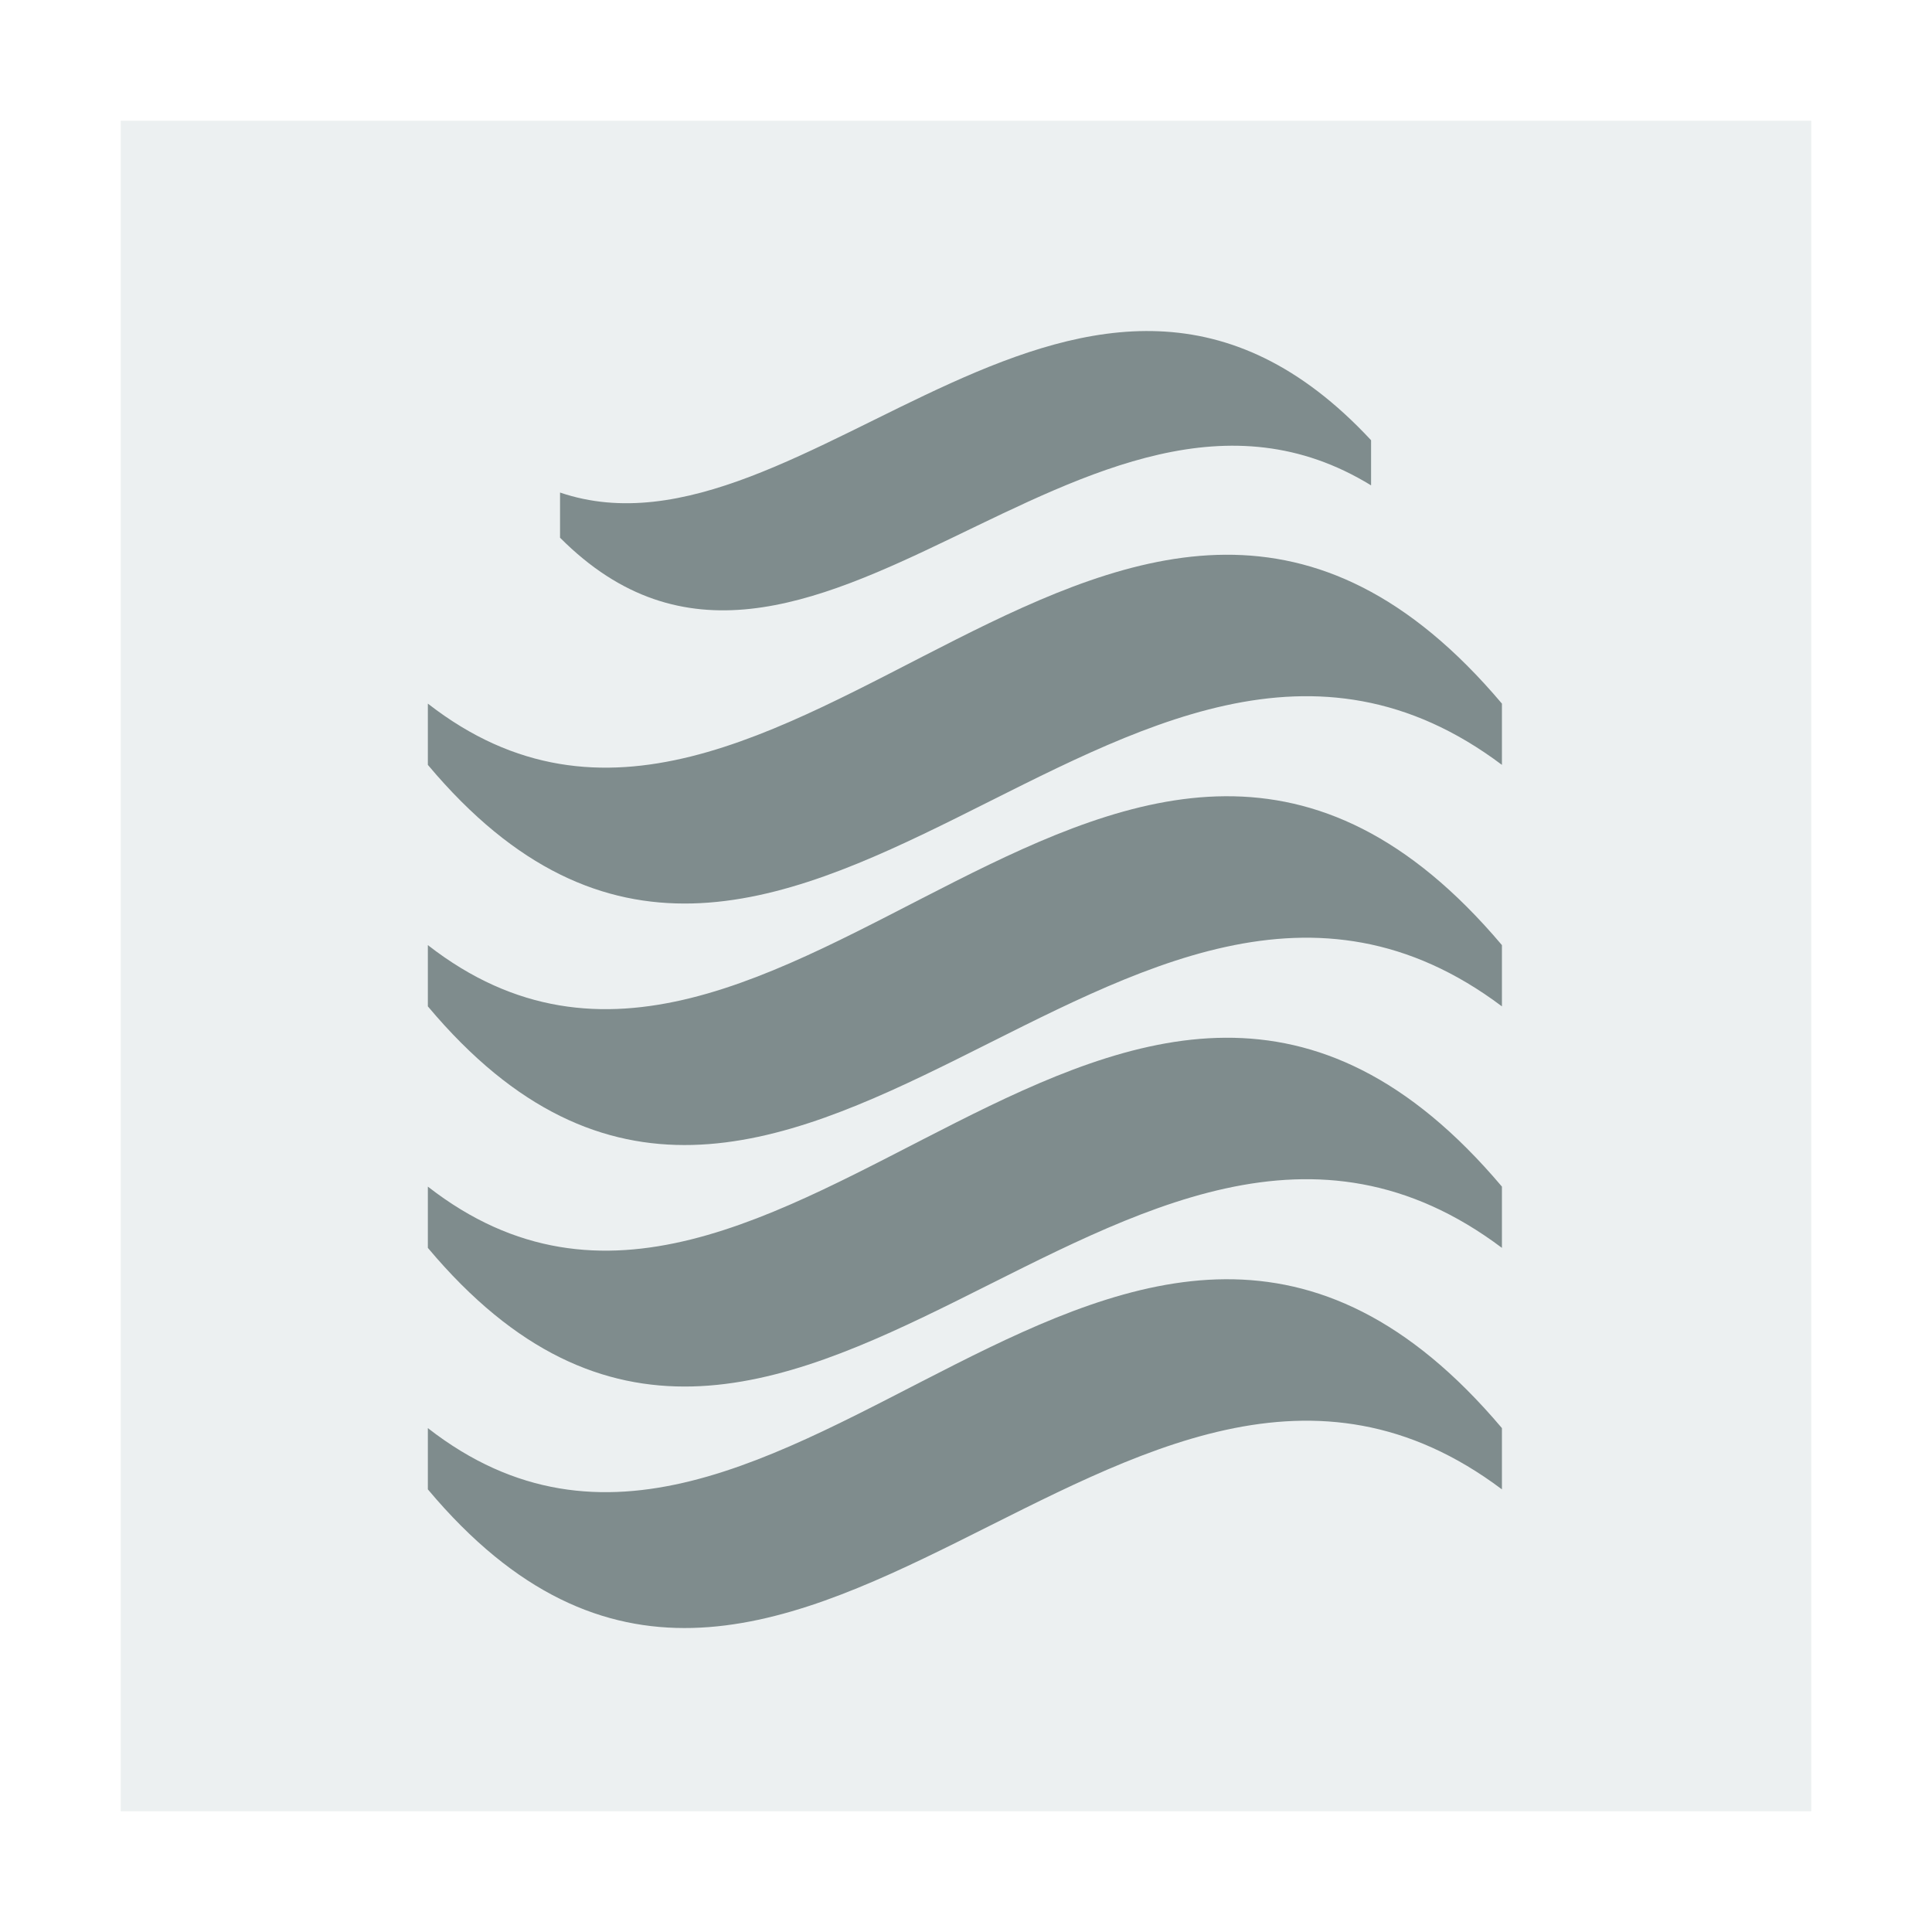
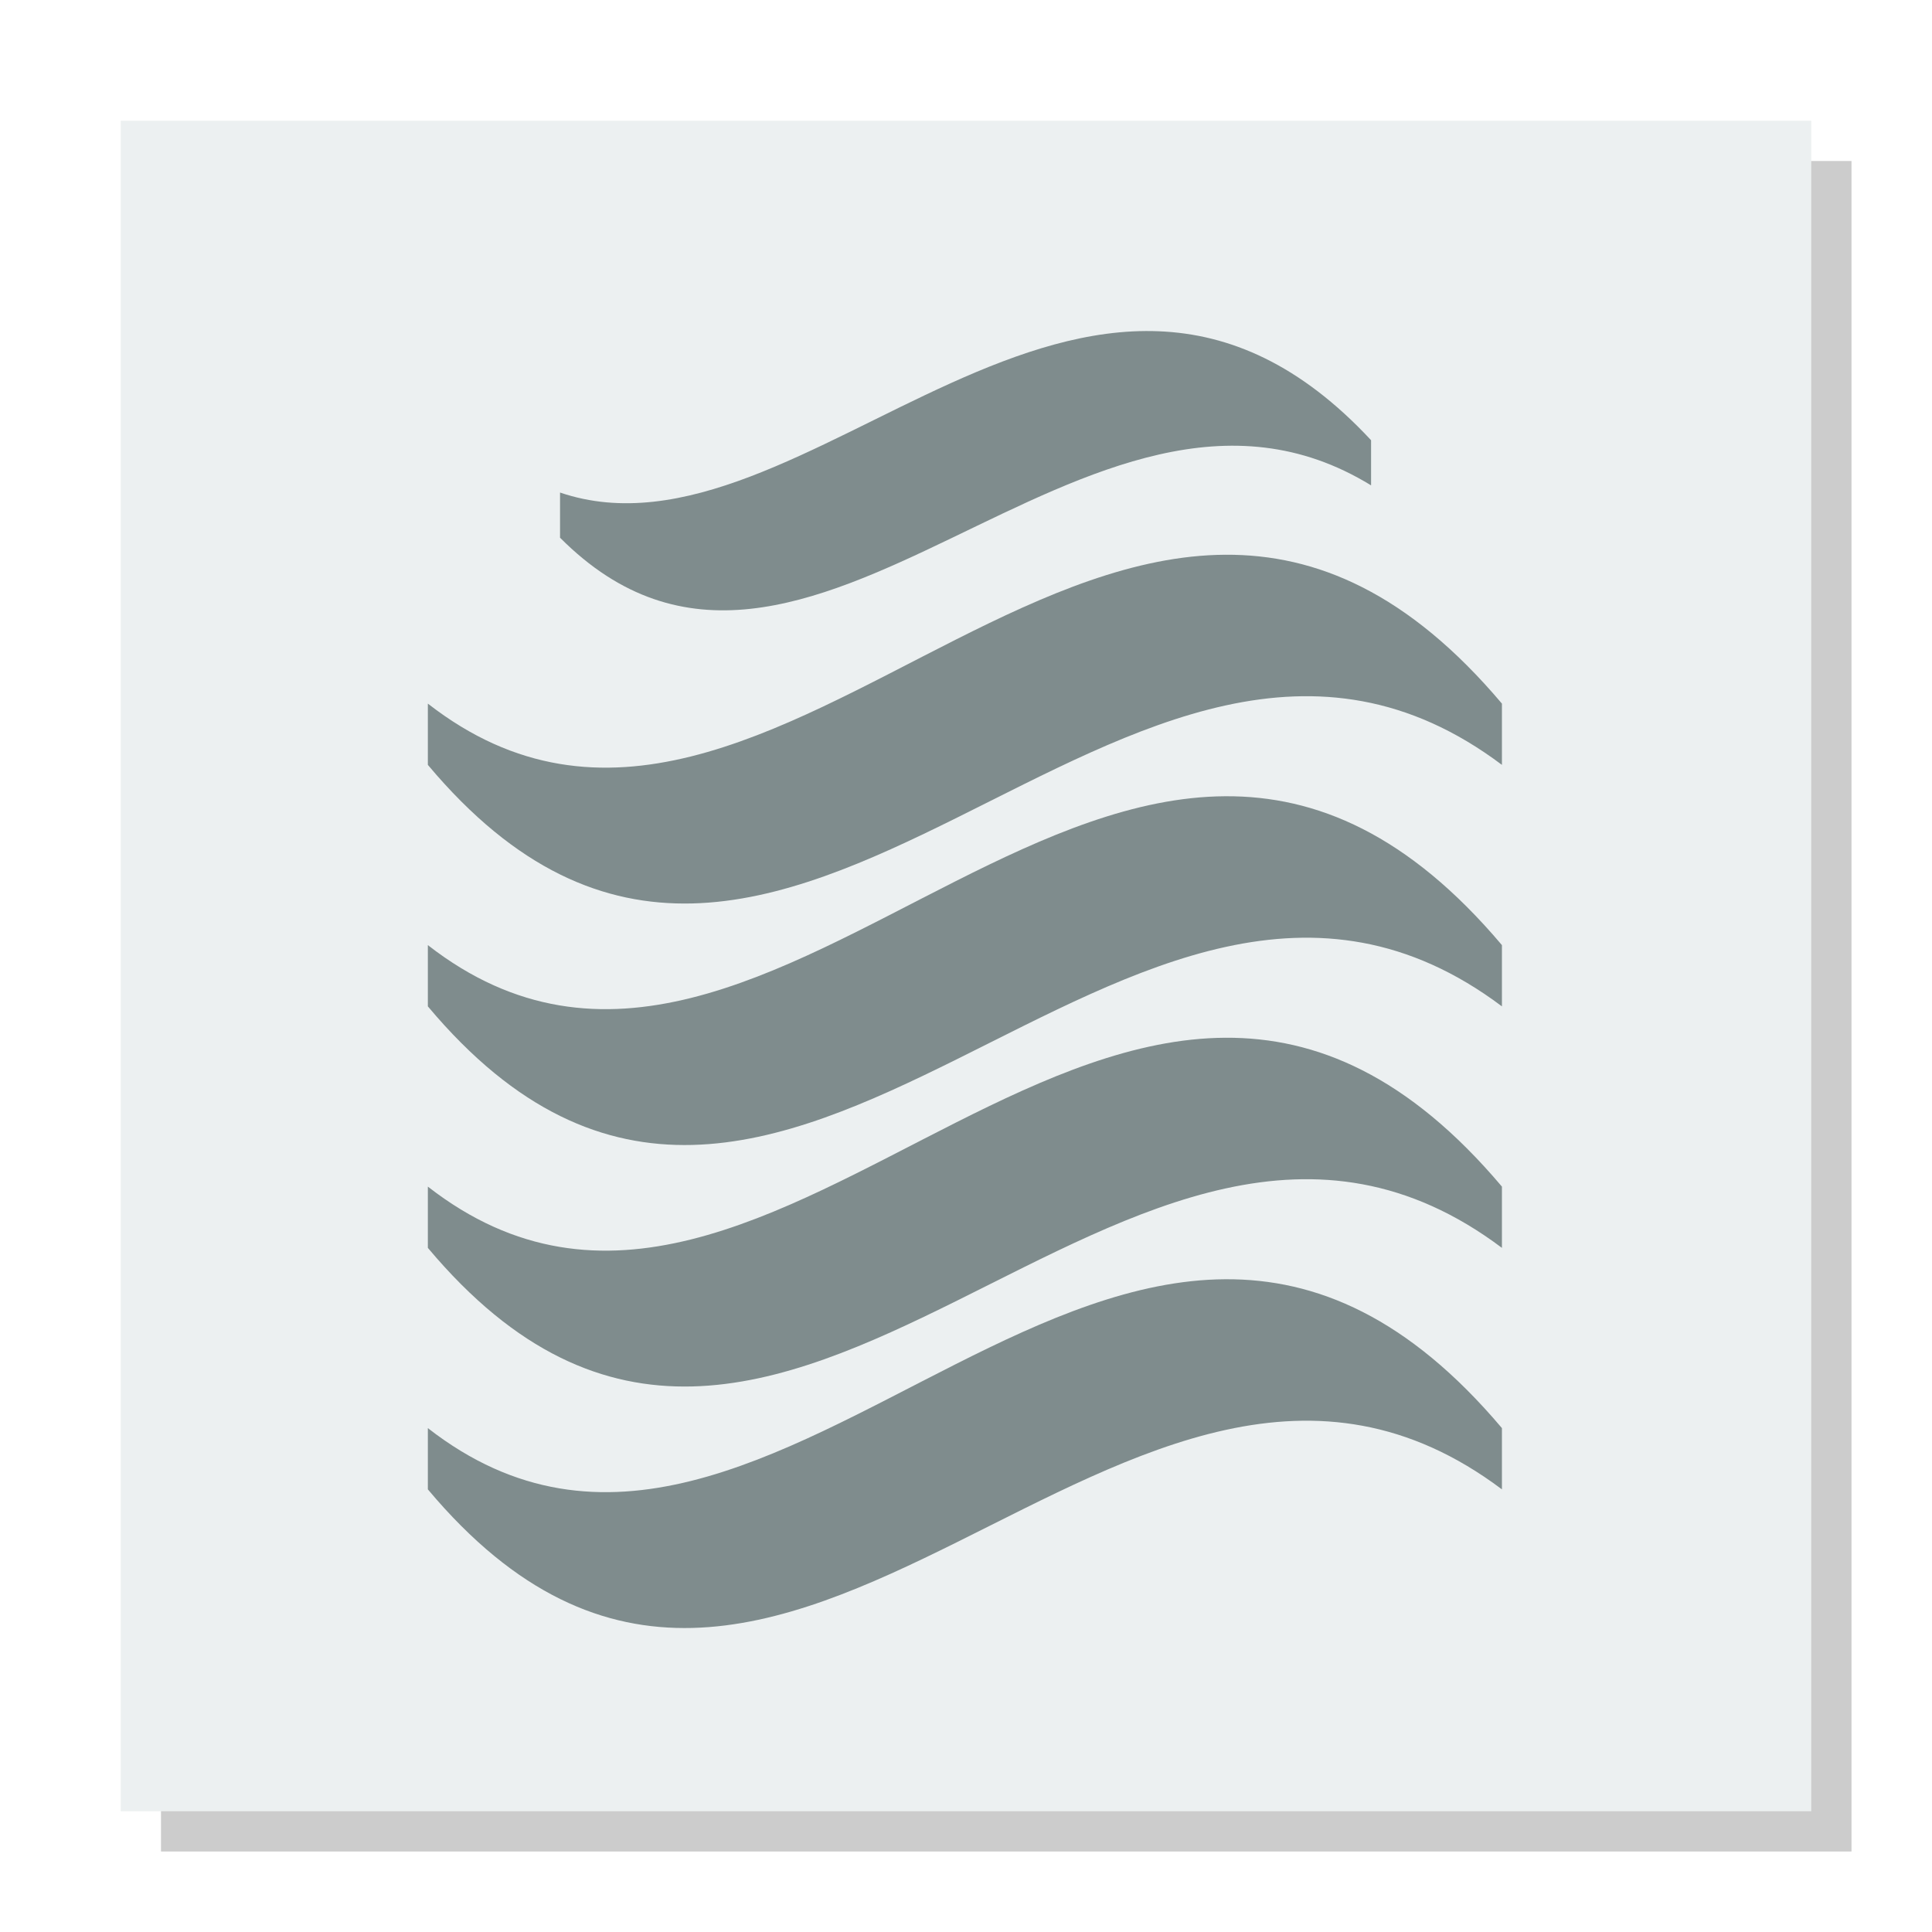
<svg xmlns="http://www.w3.org/2000/svg" xmlns:xlink="http://www.w3.org/1999/xlink" viewBox="0 0 48 48">
+   <path style="opacity:.2" d="M 4,4 V 46 H 46 V 4 Z" />
  <path fill="#ecf0f1" d="M 3,3 V 45 H 45 V 3 Z" />
  <g fill="#7f8c8d" fill-rule="evenodd">
    <path id="a" d="m10.63 17.481c8.715 6.789 17.37-11.03 26.685 0v1.522c-9.315-7-17.885 10.494-26.685 0z" />
    <path d="m13.914 12.237c6.086 2.072 13.09-8.888 20.15-1.3v1.122c-7.06-4.337-14.06 7.417-20.15 1.3z" />
    <use y="6" xlink:href="#a" />
    <use y="12" xlink:href="#a" />
    <use y="18" xlink:href="#a" />
  </g>
</svg>
